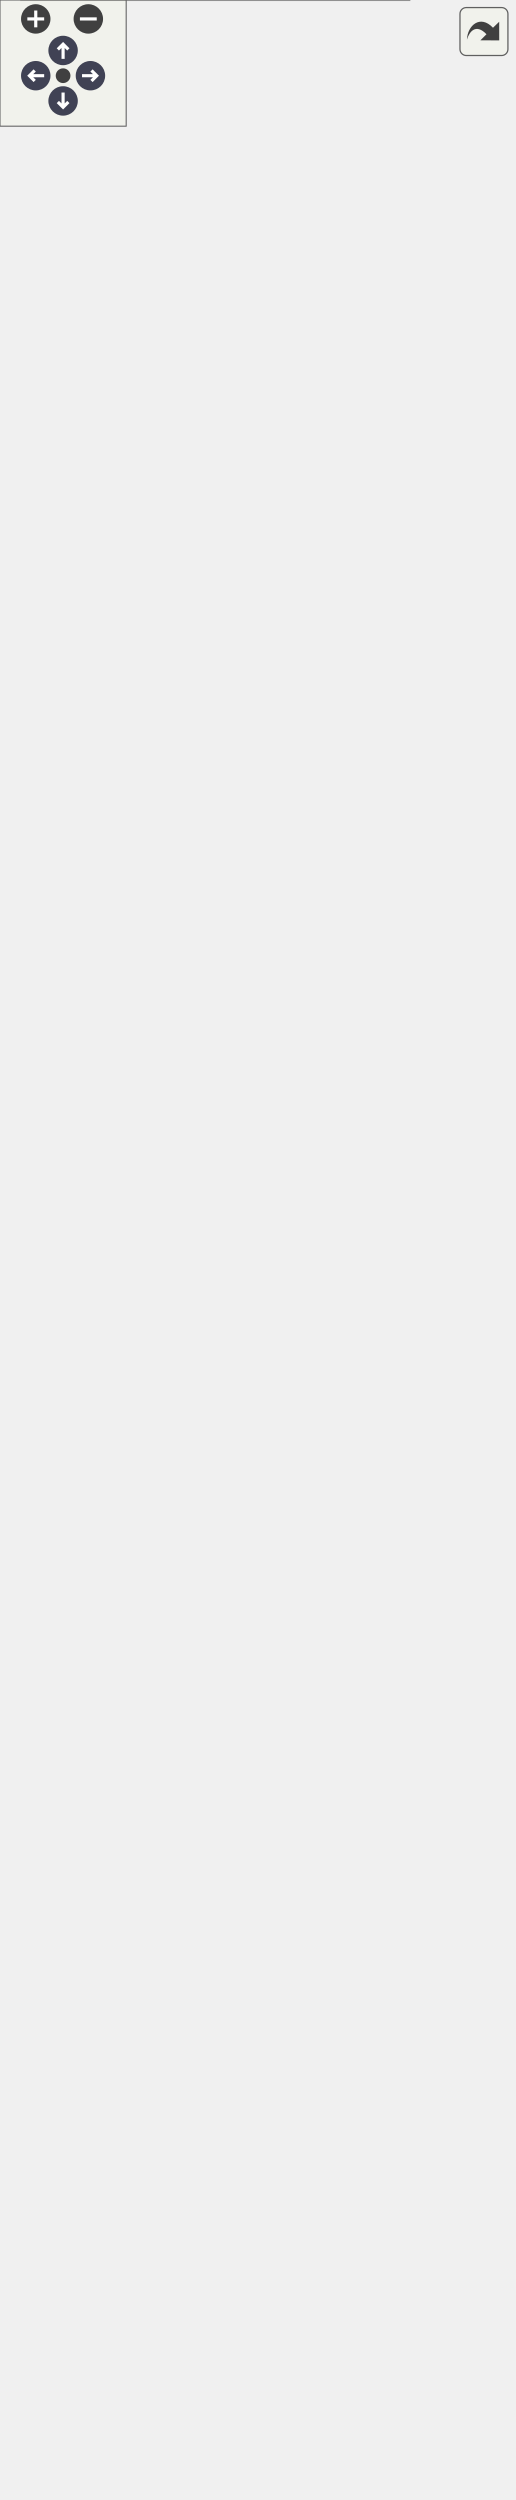
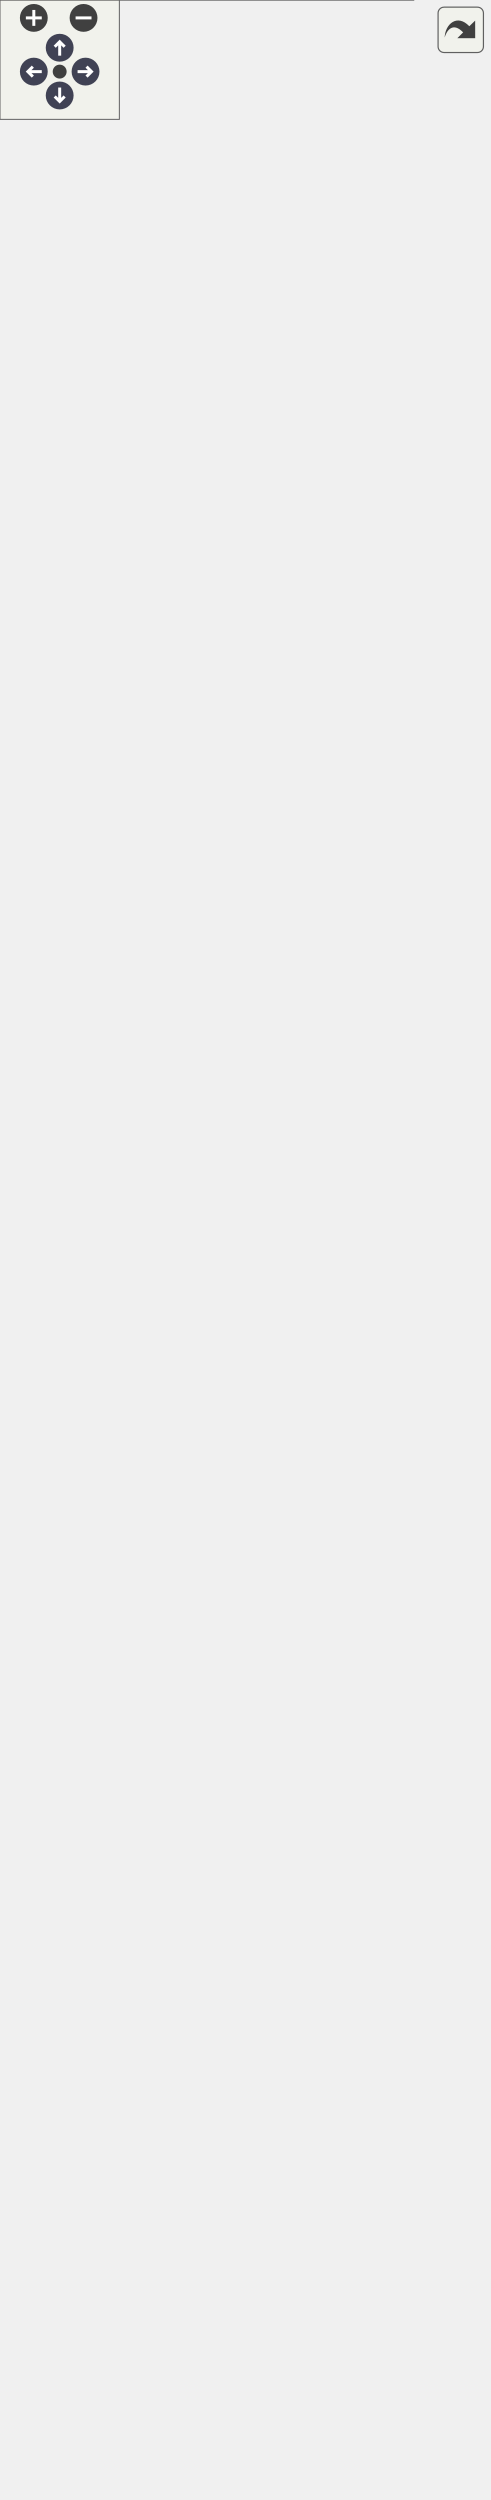
<svg xmlns="http://www.w3.org/2000/svg" xmlns:xlink="http://www.w3.org/1999/xlink" id="main" version="1.1" xml:space="preserve">
  <style type="text/css">
.node, .edge {opacity: 0.7;}
.node.selected, .edge.selected {opacity: 1;}
.edge:hover path { stroke: red; }
.edge:hover polygon { stroke: red; fill: red; }
</style>
  <defs>
    <circle id="rim" cx="0" cy="0" r="7" />
    <circle id="rim2" cx="0" cy="0" r="3.5" />
    <g id="zoomPlus">
      <use xlink:href="#rim" fill="#404040">
        <set attributeName="fill" to="#808080" begin="zoomplus.mouseover" end="zoomplus.mouseout" />
      </use>
      <path d="M-4,0h8M0,-4v8" fill="none" stroke="white" stroke-width="1.5" pointer-events="none" />
    </g>
    <g id="zoomMin">
      <use xlink:href="#rim" fill="#404040">
        <set attributeName="fill" to="#808080" begin="zoomminus.mouseover" end="zoomminus.mouseout" />
      </use>
      <path d="M-4,0h8" fill="none" stroke="white" stroke-width="1.5" pointer-events="none" />
    </g>
    <g id="arrowUp" transform="translate(30 24)">
      <use xlink:href="#rim" />
      <path pointer-events="none" fill="none" stroke="white" stroke-width="1.5" d="M0,-3.0v7 M-2.5,-0.5L0,-3.0L2.5,-0.5" />
    </g>
    <g id="arrowRight" transform="rotate(90) translate(36 -43)">
      <use xlink:href="#rim" />
      <path pointer-events="none" fill="none" stroke="white" stroke-width="1.5" d="M0,-3.0v7 M-2.5,-0.5L0,-3.0L2.5,-0.5" />
    </g>
    <g id="arrowDown" transform="rotate(180) translate(-30 -48)">
      <use xlink:href="#rim" />
      <path pointer-events="none" fill="none" stroke="white" stroke-width="1.5" d="M0,-3.0v7 M-2.5,-0.5L0,-3.0L2.5,-0.5" />
    </g>
    <g id="arrowLeft" transform="rotate(270) translate(-36 17)">
      <use xlink:href="#rim" />
      <path pointer-events="none" fill="none" stroke="white" stroke-width="1.5" d="M0,-3.0v7 M-2.5,-0.5L0,-3.0L2.5,-0.5" />
    </g>
    <g id="resetDef">
      <use xlink:href="#rim2" fill="#404040">
        <set attributeName="fill" to="#808080" begin="reset.mouseover" end="reset.mouseout" />
      </use>
    </g>
  </defs>
  <svg id="graph" class="graph">
    <g id="viewport">
      <g id="Node000001" class="node">
        <g id="a_Node000001">
          <a xlink:title=" ">
-             <polygon fill="#999999" stroke="none" points="194.62,-172 10.12,-172 10.12,0 194.62,0 194.62,-172" />
-             <text text-anchor="start" x="26.62" y="-158.5" font-family="Helvetica,sans-Serif" font-size="10.00">fr.softsf.sudokufx.config.database.</text>
-             <text text-anchor="start" x="48" y="-146.5" font-family="Helvetica,sans-Serif" font-size="10.00">ApplicationKeystoreITest</text>
-             <text text-anchor="start" x="15.62" y="-130.5" font-family="Helvetica,sans-Serif" font-size="10.00">-</text>
-             <text text-anchor="start" x="24.12" y="-130.5" font-family="Helvetica,sans-Serif" font-size="10.00">static String passInit</text>
-             <text text-anchor="start" x="15.62" y="-114.5" font-family="Helvetica,sans-Serif" font-size="10.00">-</text>
-             <text text-anchor="start" x="24.12" y="-114.5" font-family="Helvetica,sans-Serif" font-size="10.00">static String userInit</text>
-             <text text-anchor="start" x="14.12" y="-98.5" font-family="Helvetica,sans-Serif" font-size="10.00">+</text>
-             <text text-anchor="start" x="24.12" y="-98.5" font-family="Helvetica,sans-Serif" font-size="10.00">ApplicationKeystoreITest</text>
-             <text text-anchor="start" x="24.12" y="-86.5" font-family="Helvetica,sans-Serif" font-size="10.00">(ApplicationKeystore keystore)</text>
-             <text text-anchor="start" x="14.12" y="-70.5" font-family="Helvetica,sans-Serif" font-size="10.00">~</text>
-             <text text-anchor="start" x="24.12" y="-70.5" font-family="Helvetica,sans-Serif" font-size="10.00">void givenExistingKeystore</text>
-             <text text-anchor="start" x="24.12" y="-58.5" font-family="Helvetica,sans-Serif" font-size="10.00">_whenSetupKeystore_thenCredentials</text>
-             <text text-anchor="start" x="24.12" y="-46.5" font-family="Helvetica,sans-Serif" font-size="10.00">Match()</text>
-             <text text-anchor="start" x="14.12" y="-30.5" font-family="Helvetica,sans-Serif" font-size="10.00">~</text>
-             <text text-anchor="start" x="24.12" y="-30.5" font-family="Helvetica,sans-Serif" font-size="10.00">void givenNewKeystore</text>
-             <text text-anchor="start" x="24.12" y="-18.5" font-family="Helvetica,sans-Serif" font-size="10.00">_whenSetupKeystore_thenCredentials</text>
-             <text text-anchor="start" x="24.12" y="-6.5" font-family="Helvetica,sans-Serif" font-size="10.00">Initialized()</text>
-             <polygon fill="#666666" stroke="#666666" points="10.12,-142 10.12,-142 194.62,-142 194.62,-142 10.12,-142" />
-             <polygon fill="#666666" stroke="#666666" points="10.12,-110 10.12,-110 22.12,-110 22.12,-110 10.12,-110" />
-             <polygon fill="#666666" stroke="#666666" points="22.12,-110 22.12,-110 194.62,-110 194.62,-110 22.12,-110" />
-             <polygon fill="none" stroke="#666666" points="10.12,0 10.12,-172 194.62,-172 194.62,0 10.12,0" />
+             <polygon fill="#999999" stroke="none" points="207.75,-224 0,-224 0,0 207.75,0 207.75,-224" />
+             <text text-anchor="start" x="28.12" y="-210.5" font-family="Helvetica,sans-Serif" font-size="10.00">fr.softsf.sudokufx.config.database.</text>
+             <text text-anchor="start" x="49.5" y="-198.5" font-family="Helvetica,sans-Serif" font-size="10.00">ApplicationKeystoreITest</text>
+             <text text-anchor="start" x="4" y="-182.5" font-family="Helvetica,sans-Serif" font-size="10.00">~</text>
+             <text text-anchor="start" x="14" y="-182.5" font-family="Helvetica,sans-Serif" font-size="10.00">static Path tempDir</text>
+             <text text-anchor="start" x="4" y="-166.5" font-family="Helvetica,sans-Serif" font-size="10.00">~</text>
+             <text text-anchor="start" x="14" y="-166.5" font-family="Helvetica,sans-Serif" font-size="10.00">void givenExistingKeystore</text>
+             <text text-anchor="start" x="14" y="-154.5" font-family="Helvetica,sans-Serif" font-size="10.00">_whenSetupKeystore_thenCredentials</text>
+             <text text-anchor="start" x="14" y="-142.5" font-family="Helvetica,sans-Serif" font-size="10.00">Match()</text>
+             <text text-anchor="start" x="4" y="-126.5" font-family="Helvetica,sans-Serif" font-size="10.00">~</text>
+             <text text-anchor="start" x="14" y="-126.5" font-family="Helvetica,sans-Serif" font-size="10.00">void givenNewKeystore</text>
+             <text text-anchor="start" x="14" y="-114.5" font-family="Helvetica,sans-Serif" font-size="10.00">_whenSetupKeystore_thenCredentials</text>
+             <text text-anchor="start" x="14" y="-102.5" font-family="Helvetica,sans-Serif" font-size="10.00">Initialized()</text>
+             <text text-anchor="start" x="4" y="-86.5" font-family="Helvetica,sans-Serif" font-size="10.00">~</text>
+             <text text-anchor="start" x="14" y="-86.5" font-family="Helvetica,sans-Serif" font-size="10.00">void givenNullGenerateSecret</text>
+             <text text-anchor="start" x="14" y="-74.5" font-family="Helvetica,sans-Serif" font-size="10.00">_whenConstruct_thenThrowIllegalArgument</text>
+             <text text-anchor="start" x="14" y="-62.5" font-family="Helvetica,sans-Serif" font-size="10.00">Exception()</text>
+             <text text-anchor="start" x="4" y="-46.5" font-family="Helvetica,sans-Serif" font-size="10.00">~</text>
+             <text text-anchor="start" x="14" y="-46.5" font-family="Helvetica,sans-Serif" font-size="10.00">void givenNullIOsFolderFactory</text>
+             <text text-anchor="start" x="14" y="-34.5" font-family="Helvetica,sans-Serif" font-size="10.00">_whenConstruct_thenThrowIllegalArgument</text>
+             <text text-anchor="start" x="14" y="-22.5" font-family="Helvetica,sans-Serif" font-size="10.00">Exception()</text>
+             <text text-anchor="start" x="4" y="-6.5" font-family="Helvetica,sans-Serif" font-size="10.00">~</text>
+             <text text-anchor="start" x="14" y="-6.5" font-family="Helvetica,sans-Serif" font-size="10.00">void setupMocks()</text>
+             <polygon fill="#666666" stroke="#666666" points="0,-194 0,-194 207.75,-194 207.75,-194 0,-194" />
+             <polygon fill="#666666" stroke="#666666" points="0,-178 0,-178 12,-178 12,-178 0,-178" />
+             <polygon fill="#666666" stroke="#666666" points="12,-178 12,-178 207.75,-178 207.75,-178 12,-178" />
+             <polygon fill="none" stroke="#666666" points="0,0 0,-224 207.75,-224 207.75,0 0,0" />
          </a>
        </g>
      </g>
      <g id="Node000002" class="node">
        <g id="a_Node000002">
-           <a xlink:href="classfr_1_1softsf_1_1sudokufx_1_1config_1_1database_1_1_application_keystore.html" target="_top" xlink:title="Manages the application's keystore for the secure storage of a symmetric key and database credentials...">
-             <polygon fill="white" stroke="none" points="204.75,-988 0,-988 0,-220 204.75,-220 204.75,-988" />
-             <text text-anchor="start" x="26.62" y="-974.5" font-family="Helvetica,sans-Serif" font-size="10.00">fr.softsf.sudokufx.config.database.</text>
-             <text text-anchor="start" x="58.88" y="-962.5" font-family="Helvetica,sans-Serif" font-size="10.00">ApplicationKeystore</text>
-             <text text-anchor="start" x="5.5" y="-946.5" font-family="Helvetica,sans-Serif" font-size="10.00">-</text>
-             <text text-anchor="start" x="14" y="-946.5" font-family="Helvetica,sans-Serif" font-size="10.00">IEncryptionService</text>
-             <text text-anchor="start" x="14" y="-934.5" font-family="Helvetica,sans-Serif" font-size="10.00"> iEncryptionService</text>
-             <text text-anchor="start" x="5.5" y="-918.5" font-family="Helvetica,sans-Serif" font-size="10.00">-</text>
-             <text text-anchor="start" x="14" y="-918.5" font-family="Helvetica,sans-Serif" font-size="10.00">final IOsFolderFactory</text>
-             <text text-anchor="start" x="14" y="-906.5" font-family="Helvetica,sans-Serif" font-size="10.00"> iOsFolderFactory</text>
-             <text text-anchor="start" x="5.5" y="-890.5" font-family="Helvetica,sans-Serif" font-size="10.00">-</text>
-             <text text-anchor="start" x="14" y="-890.5" font-family="Helvetica,sans-Serif" font-size="10.00">String keystoreFilePath</text>
-             <text text-anchor="start" x="5.5" y="-874.5" font-family="Helvetica,sans-Serif" font-size="10.00">-</text>
-             <text text-anchor="start" x="14" y="-874.5" font-family="Helvetica,sans-Serif" font-size="10.00">KeyStore ks</text>
-             <text text-anchor="start" x="5.5" y="-858.5" font-family="Helvetica,sans-Serif" font-size="10.00">-</text>
-             <text text-anchor="start" x="14" y="-858.5" font-family="Helvetica,sans-Serif" font-size="10.00">String password</text>
-             <text text-anchor="start" x="5.5" y="-842.5" font-family="Helvetica,sans-Serif" font-size="10.00">-</text>
-             <text text-anchor="start" x="14" y="-842.5" font-family="Helvetica,sans-Serif" font-size="10.00">String username</text>
-             <text text-anchor="start" x="5.5" y="-826.5" font-family="Helvetica,sans-Serif" font-size="10.00">-</text>
-             <text text-anchor="start" x="14" y="-826.5" font-family="Helvetica,sans-Serif" font-size="10.00">static final String</text>
-             <text text-anchor="start" x="14" y="-814.5" font-family="Helvetica,sans-Serif" font-size="10.00"> KEYSTORE_FILE_PATH</text>
-             <text text-anchor="start" x="5.5" y="-798.5" font-family="Helvetica,sans-Serif" font-size="10.00">-</text>
-             <text text-anchor="start" x="14" y="-798.5" font-family="Helvetica,sans-Serif" font-size="10.00">static final String</text>
-             <text text-anchor="start" x="14" y="-786.5" font-family="Helvetica,sans-Serif" font-size="10.00"> KEYSTORE_PASSWORD_FROM_UUID</text>
-             <text text-anchor="start" x="5.5" y="-770.5" font-family="Helvetica,sans-Serif" font-size="10.00">-</text>
-             <text text-anchor="start" x="14" y="-770.5" font-family="Helvetica,sans-Serif" font-size="10.00">static final String</text>
-             <text text-anchor="start" x="14" y="-758.5" font-family="Helvetica,sans-Serif" font-size="10.00"> KEYSTORE_TYPE</text>
-             <text text-anchor="start" x="5.5" y="-742.5" font-family="Helvetica,sans-Serif" font-size="10.00">-</text>
-             <text text-anchor="start" x="14" y="-742.5" font-family="Helvetica,sans-Serif" font-size="10.00">static final Logger LOG</text>
-             <text text-anchor="start" x="5.5" y="-726.5" font-family="Helvetica,sans-Serif" font-size="10.00">-</text>
-             <text text-anchor="start" x="14" y="-726.5" font-family="Helvetica,sans-Serif" font-size="10.00">static final String</text>
-             <text text-anchor="start" x="14" y="-714.5" font-family="Helvetica,sans-Serif" font-size="10.00"> PASS_ALIAS</text>
-             <text text-anchor="start" x="5.5" y="-698.5" font-family="Helvetica,sans-Serif" font-size="10.00">-</text>
-             <text text-anchor="start" x="14" y="-698.5" font-family="Helvetica,sans-Serif" font-size="10.00">static final char[]</text>
-             <text text-anchor="start" x="14" y="-686.5" font-family="Helvetica,sans-Serif" font-size="10.00"> pwdArray</text>
-             <text text-anchor="start" x="5.5" y="-670.5" font-family="Helvetica,sans-Serif" font-size="10.00">-</text>
-             <text text-anchor="start" x="14" y="-670.5" font-family="Helvetica,sans-Serif" font-size="10.00">static final String</text>
-             <text text-anchor="start" x="14" y="-658.5" font-family="Helvetica,sans-Serif" font-size="10.00"> SYMMETRIC_KEY_ALIAS</text>
-             <text text-anchor="start" x="5.5" y="-642.5" font-family="Helvetica,sans-Serif" font-size="10.00">-</text>
-             <text text-anchor="start" x="14" y="-642.5" font-family="Helvetica,sans-Serif" font-size="10.00">static final String</text>
-             <text text-anchor="start" x="14" y="-630.5" font-family="Helvetica,sans-Serif" font-size="10.00"> USERNAME_ALIAS</text>
-             <text text-anchor="start" x="4" y="-614.5" font-family="Helvetica,sans-Serif" font-size="10.00">+</text>
-             <text text-anchor="start" x="14" y="-614.5" font-family="Helvetica,sans-Serif" font-size="10.00">ApplicationKeystore</text>
-             <text text-anchor="start" x="14" y="-602.5" font-family="Helvetica,sans-Serif" font-size="10.00">(IOsFolderFactory iOsFolder</text>
-             <text text-anchor="start" x="14" y="-590.5" font-family="Helvetica,sans-Serif" font-size="10.00">Factory, GenerateSecret generate</text>
-             <text text-anchor="start" x="14" y="-578.5" font-family="Helvetica,sans-Serif" font-size="10.00">Secret)</text>
-             <text text-anchor="start" x="4" y="-562.5" font-family="Helvetica,sans-Serif" font-size="10.00">+</text>
-             <text text-anchor="start" x="14" y="-562.5" font-family="Helvetica,sans-Serif" font-size="10.00">String getPassword()</text>
-             <text text-anchor="start" x="4" y="-546.5" font-family="Helvetica,sans-Serif" font-size="10.00">+</text>
-             <text text-anchor="start" x="14" y="-546.5" font-family="Helvetica,sans-Serif" font-size="10.00">String getPassword()</text>
-             <text text-anchor="start" x="4" y="-530.5" font-family="Helvetica,sans-Serif" font-size="10.00">+</text>
-             <text text-anchor="start" x="14" y="-530.5" font-family="Helvetica,sans-Serif" font-size="10.00">String getUsername()</text>
-             <text text-anchor="start" x="4" y="-514.5" font-family="Helvetica,sans-Serif" font-size="10.00">+</text>
-             <text text-anchor="start" x="14" y="-514.5" font-family="Helvetica,sans-Serif" font-size="10.00">String getUsername()</text>
-             <text text-anchor="start" x="4" y="-498.5" font-family="Helvetica,sans-Serif" font-size="10.00">+</text>
-             <text text-anchor="start" x="14" y="-498.5" font-family="Helvetica,sans-Serif" font-size="10.00">void setupApplicationKeystore()</text>
-             <text text-anchor="start" x="4" y="-482.5" font-family="Helvetica,sans-Serif" font-size="10.00">+</text>
-             <text text-anchor="start" x="14" y="-482.5" font-family="Helvetica,sans-Serif" font-size="10.00">void setupApplicationKeystore()</text>
-             <text text-anchor="start" x="5.5" y="-466.5" font-family="Helvetica,sans-Serif" font-size="10.00">-</text>
-             <text text-anchor="start" x="14" y="-466.5" font-family="Helvetica,sans-Serif" font-size="10.00">void addToKeystore</text>
-             <text text-anchor="start" x="14" y="-454.5" font-family="Helvetica,sans-Serif" font-size="10.00">(final String alias,</text>
-             <text text-anchor="start" x="14" y="-442.5" font-family="Helvetica,sans-Serif" font-size="10.00"> final SecretKey secretKey)</text>
-             <text text-anchor="start" x="5.5" y="-426.5" font-family="Helvetica,sans-Serif" font-size="10.00">-</text>
-             <text text-anchor="start" x="14" y="-426.5" font-family="Helvetica,sans-Serif" font-size="10.00">void createOrUpdateKeystore()</text>
-             <text text-anchor="start" x="5.5" y="-410.5" font-family="Helvetica,sans-Serif" font-size="10.00">-</text>
-             <text text-anchor="start" x="14" y="-410.5" font-family="Helvetica,sans-Serif" font-size="10.00">void credentials(final</text>
-             <text text-anchor="start" x="14" y="-398.5" font-family="Helvetica,sans-Serif" font-size="10.00"> String alias)</text>
-             <text text-anchor="start" x="5.5" y="-382.5" font-family="Helvetica,sans-Serif" font-size="10.00">-</text>
-             <text text-anchor="start" x="14" y="-382.5" font-family="Helvetica,sans-Serif" font-size="10.00">void getCredentials</text>
-             <text text-anchor="start" x="14" y="-370.5" font-family="Helvetica,sans-Serif" font-size="10.00">(final String alias)</text>
-             <text text-anchor="start" x="5.5" y="-354.5" font-family="Helvetica,sans-Serif" font-size="10.00">-</text>
-             <text text-anchor="start" x="14" y="-354.5" font-family="Helvetica,sans-Serif" font-size="10.00">void loadKeyStore()</text>
-             <text text-anchor="start" x="5.5" y="-338.5" font-family="Helvetica,sans-Serif" font-size="10.00">-</text>
-             <text text-anchor="start" x="14" y="-338.5" font-family="Helvetica,sans-Serif" font-size="10.00">void setCredentials</text>
-             <text text-anchor="start" x="14" y="-326.5" font-family="Helvetica,sans-Serif" font-size="10.00">(final String alias)</text>
-             <text text-anchor="start" x="5.5" y="-310.5" font-family="Helvetica,sans-Serif" font-size="10.00">-</text>
-             <text text-anchor="start" x="14" y="-310.5" font-family="Helvetica,sans-Serif" font-size="10.00">void symmetricKey()</text>
-             <text text-anchor="start" x="5.5" y="-294.5" font-family="Helvetica,sans-Serif" font-size="10.00">-</text>
-             <text text-anchor="start" x="14" y="-294.5" font-family="Helvetica,sans-Serif" font-size="10.00">void symmetricKeyIsInKeystore()</text>
-             <text text-anchor="start" x="5.5" y="-278.5" font-family="Helvetica,sans-Serif" font-size="10.00">-</text>
-             <text text-anchor="start" x="14" y="-278.5" font-family="Helvetica,sans-Serif" font-size="10.00">void symmetricKeyNotInKeystore()</text>
-             <text text-anchor="start" x="5.5" y="-262.5" font-family="Helvetica,sans-Serif" font-size="10.00">-</text>
-             <text text-anchor="start" x="14" y="-262.5" font-family="Helvetica,sans-Serif" font-size="10.00">static void writeTheKeystore</text>
-             <text text-anchor="start" x="14" y="-250.5" font-family="Helvetica,sans-Serif" font-size="10.00">(final KeyStore ks, final</text>
-             <text text-anchor="start" x="14" y="-238.5" font-family="Helvetica,sans-Serif" font-size="10.00"> String keystoreFileName,</text>
-             <text text-anchor="start" x="14" y="-226.5" font-family="Helvetica,sans-Serif" font-size="10.00"> final char[] pwdArray)</text>
-             <polygon fill="#666666" stroke="#666666" points="0,-958 0,-958 204.75,-958 204.75,-958 0,-958" />
-             <polygon fill="#666666" stroke="#666666" points="0,-626 0,-626 12,-626 12,-626 0,-626" />
-             <polygon fill="#666666" stroke="#666666" points="12,-626 12,-626 204.75,-626 204.75,-626 12,-626" />
-             <polygon fill="none" stroke="#666666" points="0,-220 0,-988 204.75,-988 204.75,-220 0,-220" />
+           <a xlink:href="classfr_1_1softsf_1_1sudokufx_1_1config_1_1database_1_1_application_keystore.html" target="_top" xlink:title="Manages the application's keystore for secure storage of a symmetric key and database credentials.">
+             <polygon fill="white" stroke="none" points="206.25,-1056 1.5,-1056 1.5,-272 206.25,-272 206.25,-1056" />
+             <text text-anchor="start" x="28.12" y="-1042.5" font-family="Helvetica,sans-Serif" font-size="10.00">fr.softsf.sudokufx.config.database.</text>
+             <text text-anchor="start" x="60.38" y="-1030.5" font-family="Helvetica,sans-Serif" font-size="10.00">ApplicationKeystore</text>
+             <text text-anchor="start" x="7" y="-1014.5" font-family="Helvetica,sans-Serif" font-size="10.00">-</text>
+             <text text-anchor="start" x="15.5" y="-1014.5" font-family="Helvetica,sans-Serif" font-size="10.00">IEncryptionService</text>
+             <text text-anchor="start" x="15.5" y="-1002.5" font-family="Helvetica,sans-Serif" font-size="10.00"> iEncryptionService</text>
+             <text text-anchor="start" x="7" y="-986.5" font-family="Helvetica,sans-Serif" font-size="10.00">-</text>
+             <text text-anchor="start" x="15.5" y="-986.5" font-family="Helvetica,sans-Serif" font-size="10.00">final IOsFolderFactory</text>
+             <text text-anchor="start" x="15.5" y="-974.5" font-family="Helvetica,sans-Serif" font-size="10.00"> iOsFolderFactory</text>
+             <text text-anchor="start" x="7" y="-958.5" font-family="Helvetica,sans-Serif" font-size="10.00">-</text>
+             <text text-anchor="start" x="15.5" y="-958.5" font-family="Helvetica,sans-Serif" font-size="10.00">String keystoreFilePath</text>
+             <text text-anchor="start" x="7" y="-942.5" font-family="Helvetica,sans-Serif" font-size="10.00">-</text>
+             <text text-anchor="start" x="15.5" y="-942.5" font-family="Helvetica,sans-Serif" font-size="10.00">KeyStore ks</text>
+             <text text-anchor="start" x="7" y="-926.5" font-family="Helvetica,sans-Serif" font-size="10.00">-</text>
+             <text text-anchor="start" x="15.5" y="-926.5" font-family="Helvetica,sans-Serif" font-size="10.00">String password</text>
+             <text text-anchor="start" x="7" y="-910.5" font-family="Helvetica,sans-Serif" font-size="10.00">-</text>
+             <text text-anchor="start" x="15.5" y="-910.5" font-family="Helvetica,sans-Serif" font-size="10.00">String username</text>
+             <text text-anchor="start" x="7" y="-894.5" font-family="Helvetica,sans-Serif" font-size="10.00">-</text>
+             <text text-anchor="start" x="15.5" y="-894.5" font-family="Helvetica,sans-Serif" font-size="10.00">static final String</text>
+             <text text-anchor="start" x="15.5" y="-882.5" font-family="Helvetica,sans-Serif" font-size="10.00"> KEYSTORE_FILE_PATH</text>
+             <text text-anchor="start" x="7" y="-866.5" font-family="Helvetica,sans-Serif" font-size="10.00">-</text>
+             <text text-anchor="start" x="15.5" y="-866.5" font-family="Helvetica,sans-Serif" font-size="10.00">static final String</text>
+             <text text-anchor="start" x="15.5" y="-854.5" font-family="Helvetica,sans-Serif" font-size="10.00"> KEYSTORE_PASSWORD_FROM_UUID</text>
+             <text text-anchor="start" x="7" y="-838.5" font-family="Helvetica,sans-Serif" font-size="10.00">-</text>
+             <text text-anchor="start" x="15.5" y="-838.5" font-family="Helvetica,sans-Serif" font-size="10.00">static final String</text>
+             <text text-anchor="start" x="15.5" y="-826.5" font-family="Helvetica,sans-Serif" font-size="10.00"> KEYSTORE_TYPE</text>
+             <text text-anchor="start" x="7" y="-810.5" font-family="Helvetica,sans-Serif" font-size="10.00">-</text>
+             <text text-anchor="start" x="15.5" y="-810.5" font-family="Helvetica,sans-Serif" font-size="10.00">static final Logger LOG</text>
+             <text text-anchor="start" x="7" y="-794.5" font-family="Helvetica,sans-Serif" font-size="10.00">-</text>
+             <text text-anchor="start" x="15.5" y="-794.5" font-family="Helvetica,sans-Serif" font-size="10.00">static final String</text>
+             <text text-anchor="start" x="15.5" y="-782.5" font-family="Helvetica,sans-Serif" font-size="10.00"> PASS_ALIAS</text>
+             <text text-anchor="start" x="7" y="-766.5" font-family="Helvetica,sans-Serif" font-size="10.00">-</text>
+             <text text-anchor="start" x="15.5" y="-766.5" font-family="Helvetica,sans-Serif" font-size="10.00">static final char[]</text>
+             <text text-anchor="start" x="15.5" y="-754.5" font-family="Helvetica,sans-Serif" font-size="10.00"> pwdArray</text>
+             <text text-anchor="start" x="7" y="-738.5" font-family="Helvetica,sans-Serif" font-size="10.00">-</text>
+             <text text-anchor="start" x="15.5" y="-738.5" font-family="Helvetica,sans-Serif" font-size="10.00">static final String</text>
+             <text text-anchor="start" x="15.5" y="-726.5" font-family="Helvetica,sans-Serif" font-size="10.00"> SYMMETRIC_KEY_ALIAS</text>
+             <text text-anchor="start" x="7" y="-710.5" font-family="Helvetica,sans-Serif" font-size="10.00">-</text>
+             <text text-anchor="start" x="15.5" y="-710.5" font-family="Helvetica,sans-Serif" font-size="10.00">static final String</text>
+             <text text-anchor="start" x="15.5" y="-698.5" font-family="Helvetica,sans-Serif" font-size="10.00"> USERNAME_ALIAS</text>
+             <text text-anchor="start" x="5.5" y="-682.5" font-family="Helvetica,sans-Serif" font-size="10.00">+</text>
+             <text text-anchor="start" x="15.5" y="-682.5" font-family="Helvetica,sans-Serif" font-size="10.00">ApplicationKeystore</text>
+             <text text-anchor="start" x="15.5" y="-670.5" font-family="Helvetica,sans-Serif" font-size="10.00">(IOsFolderFactory iOsFolder</text>
+             <text text-anchor="start" x="15.5" y="-658.5" font-family="Helvetica,sans-Serif" font-size="10.00">Factory, GenerateSecret generate</text>
+             <text text-anchor="start" x="15.5" y="-646.5" font-family="Helvetica,sans-Serif" font-size="10.00">Secret)</text>
+             <text text-anchor="start" x="5.5" y="-630.5" font-family="Helvetica,sans-Serif" font-size="10.00">+</text>
+             <text text-anchor="start" x="15.5" y="-630.5" font-family="Helvetica,sans-Serif" font-size="10.00">String getPassword()</text>
+             <text text-anchor="start" x="5.5" y="-614.5" font-family="Helvetica,sans-Serif" font-size="10.00">+</text>
+             <text text-anchor="start" x="15.5" y="-614.5" font-family="Helvetica,sans-Serif" font-size="10.00">String getPassword()</text>
+             <text text-anchor="start" x="5.5" y="-598.5" font-family="Helvetica,sans-Serif" font-size="10.00">+</text>
+             <text text-anchor="start" x="15.5" y="-598.5" font-family="Helvetica,sans-Serif" font-size="10.00">String getUsername()</text>
+             <text text-anchor="start" x="5.5" y="-582.5" font-family="Helvetica,sans-Serif" font-size="10.00">+</text>
+             <text text-anchor="start" x="15.5" y="-582.5" font-family="Helvetica,sans-Serif" font-size="10.00">String getUsername()</text>
+             <text text-anchor="start" x="5.5" y="-566.5" font-family="Helvetica,sans-Serif" font-size="10.00">+</text>
+             <text text-anchor="start" x="15.5" y="-566.5" font-family="Helvetica,sans-Serif" font-size="10.00">void setupApplicationKeystore()</text>
+             <text text-anchor="start" x="5.5" y="-550.5" font-family="Helvetica,sans-Serif" font-size="10.00">+</text>
+             <text text-anchor="start" x="15.5" y="-550.5" font-family="Helvetica,sans-Serif" font-size="10.00">void setupApplicationKeystore()</text>
+             <text text-anchor="start" x="7" y="-534.5" font-family="Helvetica,sans-Serif" font-size="10.00">-</text>
+             <text text-anchor="start" x="15.5" y="-534.5" font-family="Helvetica,sans-Serif" font-size="10.00">void addToKeystore</text>
+             <text text-anchor="start" x="15.5" y="-522.5" font-family="Helvetica,sans-Serif" font-size="10.00">(final String alias,</text>
+             <text text-anchor="start" x="15.5" y="-510.5" font-family="Helvetica,sans-Serif" font-size="10.00"> final SecretKey secretKey)</text>
+             <text text-anchor="start" x="7" y="-494.5" font-family="Helvetica,sans-Serif" font-size="10.00">-</text>
+             <text text-anchor="start" x="15.5" y="-494.5" font-family="Helvetica,sans-Serif" font-size="10.00">void createOrUpdateKeystore()</text>
+             <text text-anchor="start" x="7" y="-478.5" font-family="Helvetica,sans-Serif" font-size="10.00">-</text>
+             <text text-anchor="start" x="15.5" y="-478.5" font-family="Helvetica,sans-Serif" font-size="10.00">void credentials(final</text>
+             <text text-anchor="start" x="15.5" y="-466.5" font-family="Helvetica,sans-Serif" font-size="10.00"> String alias)</text>
+             <text text-anchor="start" x="7" y="-450.5" font-family="Helvetica,sans-Serif" font-size="10.00">-</text>
+             <text text-anchor="start" x="15.5" y="-450.5" font-family="Helvetica,sans-Serif" font-size="10.00">void getCredentials</text>
+             <text text-anchor="start" x="15.5" y="-438.5" font-family="Helvetica,sans-Serif" font-size="10.00">(final String alias)</text>
+             <text text-anchor="start" x="7" y="-422.5" font-family="Helvetica,sans-Serif" font-size="10.00">-</text>
+             <text text-anchor="start" x="15.5" y="-422.5" font-family="Helvetica,sans-Serif" font-size="10.00">void loadKeyStore()</text>
+             <text text-anchor="start" x="7" y="-406.5" font-family="Helvetica,sans-Serif" font-size="10.00">-</text>
+             <text text-anchor="start" x="15.5" y="-406.5" font-family="Helvetica,sans-Serif" font-size="10.00">void setCredentials</text>
+             <text text-anchor="start" x="15.5" y="-394.5" font-family="Helvetica,sans-Serif" font-size="10.00">(final String alias)</text>
+             <text text-anchor="start" x="7" y="-378.5" font-family="Helvetica,sans-Serif" font-size="10.00">-</text>
+             <text text-anchor="start" x="15.5" y="-378.5" font-family="Helvetica,sans-Serif" font-size="10.00">void symmetricKey()</text>
+             <text text-anchor="start" x="7" y="-362.5" font-family="Helvetica,sans-Serif" font-size="10.00">-</text>
+             <text text-anchor="start" x="15.5" y="-362.5" font-family="Helvetica,sans-Serif" font-size="10.00">void symmetricKeyIsInKeystore()</text>
+             <text text-anchor="start" x="7" y="-346.5" font-family="Helvetica,sans-Serif" font-size="10.00">-</text>
+             <text text-anchor="start" x="15.5" y="-346.5" font-family="Helvetica,sans-Serif" font-size="10.00">void symmetricKeyNotInKeystore()</text>
+             <text text-anchor="start" x="7" y="-330.5" font-family="Helvetica,sans-Serif" font-size="10.00">-</text>
+             <text text-anchor="start" x="15.5" y="-330.5" font-family="Helvetica,sans-Serif" font-size="10.00">static void validateAlias</text>
+             <text text-anchor="start" x="15.5" y="-318.5" font-family="Helvetica,sans-Serif" font-size="10.00">NotBlank(String alias)</text>
+             <text text-anchor="start" x="7" y="-302.5" font-family="Helvetica,sans-Serif" font-size="10.00">-</text>
+             <text text-anchor="start" x="15.5" y="-302.5" font-family="Helvetica,sans-Serif" font-size="10.00">static void writeTheKeystore</text>
+             <text text-anchor="start" x="15.5" y="-290.5" font-family="Helvetica,sans-Serif" font-size="10.00">(final KeyStore ks, final</text>
+             <text text-anchor="start" x="15.5" y="-278.5" font-family="Helvetica,sans-Serif" font-size="10.00"> String keystoreFileName)</text>
+             <polygon fill="#666666" stroke="#666666" points="1.5,-1026 1.5,-1026 206.25,-1026 206.25,-1026 1.5,-1026" />
+             <polygon fill="#666666" stroke="#666666" points="1.5,-694 1.5,-694 13.5,-694 13.5,-694 1.5,-694" />
+             <polygon fill="#666666" stroke="#666666" points="13.5,-694 13.5,-694 206.25,-694 206.25,-694 13.5,-694" />
+             <polygon fill="none" stroke="#666666" points="1.5,-272 1.5,-1056 206.25,-1056 206.25,-272 1.5,-272" />
          </a>
        </g>
      </g>
      <g id="edge1_Node000001_Node000002" class="edge">
        <g id="a_edge1_Node000001_Node000002">
          <a xlink:title=" ">
-             <path fill="none" stroke="#63b8ff" d="M102.38,-220.22C102.38,-207.82 102.38,-195.92 102.38,-184.69" />
-             <polygon fill="none" stroke="#63b8ff" points="102.38,-184.74 98.38,-178.74 102.38,-172.74 106.38,-178.74 102.38,-184.74" />
-           </a>
-         </g>
-         <text text-anchor="middle" x="124.12" y="-192.5" font-family="Helvetica,sans-Serif" font-size="10.00" fill="grey"> -keystore</text>
+             <path fill="none" stroke="#63b8ff" d="M103.88,-272.08C103.88,-259.75 103.88,-247.8 103.88,-236.36" />
+             <polygon fill="none" stroke="#63b8ff" points="103.88,-236.57 99.88,-230.57 103.88,-224.57 107.88,-230.57 103.88,-236.57" />
+           </a>
+         </g>
+         <text text-anchor="middle" x="125.62" y="-244.5" font-family="Helvetica,sans-Serif" font-size="10.00" fill="grey"> -keystore</text>
      </g>
      <g id="Node000003" class="node">
        <g id="a_Node000003">
          <a xlink:title=" ">
-             <polygon fill="white" stroke="none" points="66.38,-1108 16.38,-1108 16.38,-1056 66.38,-1056 66.38,-1108" />
-             <text text-anchor="start" x="20.38" y="-1094.5" font-family="Helvetica,sans-Serif" font-size="10.00">IKeystore</text>
-             <text text-anchor="start" x="39.88" y="-1078.5" font-family="Helvetica,sans-Serif" font-size="10.00"> </text>
-             <text text-anchor="start" x="39.88" y="-1062.5" font-family="Helvetica,sans-Serif" font-size="10.00"> </text>
-             <polygon fill="#666666" stroke="#666666" points="16.38,-1090 16.38,-1090 66.38,-1090 66.38,-1090 16.38,-1090" />
-             <polygon fill="#666666" stroke="#666666" points="16.38,-1074 16.38,-1074 66.38,-1074 66.38,-1074 16.38,-1074" />
-             <polygon fill="none" stroke="#666666" points="16.38,-1056 16.38,-1108 66.38,-1108 66.38,-1056 16.38,-1056" />
+             <polygon fill="white" stroke="none" points="67.88,-1176 17.88,-1176 17.88,-1124 67.88,-1124 67.88,-1176" />
+             <text text-anchor="start" x="21.88" y="-1162.5" font-family="Helvetica,sans-Serif" font-size="10.00">IKeystore</text>
+             <text text-anchor="start" x="41.38" y="-1146.5" font-family="Helvetica,sans-Serif" font-size="10.00"> </text>
+             <text text-anchor="start" x="41.38" y="-1130.5" font-family="Helvetica,sans-Serif" font-size="10.00"> </text>
+             <polygon fill="#666666" stroke="#666666" points="17.88,-1158 17.88,-1158 67.88,-1158 67.88,-1158 17.88,-1158" />
+             <polygon fill="#666666" stroke="#666666" points="17.88,-1142 17.88,-1142 67.88,-1142 67.88,-1142 17.88,-1142" />
+             <polygon fill="none" stroke="#666666" points="17.88,-1124 17.88,-1176 67.88,-1176 67.88,-1124 17.88,-1124" />
          </a>
        </g>
      </g>
      <g id="edge2_Node000002_Node000003" class="edge">
        <g id="a_edge2_Node000002_Node000003">
          <a xlink:title=" ">
-             <path fill="none" stroke="#63b8ff" d="M46.03,-1044.66C48,-1029.28 50.5,-1009.76 53.35,-987.52" />
-             <polygon fill="none" stroke="#63b8ff" points="42.56,-1044.21 44.76,-1054.58 49.5,-1045.1 42.56,-1044.21" />
+             <path fill="none" stroke="#63b8ff" d="M47.42,-1112.96C49.35,-1097.63 51.81,-1078.14 54.61,-1055.9" />
+             <polygon fill="none" stroke="#63b8ff" points="43.95,-1112.47 46.17,-1122.83 50.9,-1113.35 43.95,-1112.47" />
          </a>
        </g>
      </g>
      <g id="Node000004" class="node">
        <g id="a_Node000004">
          <a xlink:href="classfr_1_1softsf_1_1sudokufx_1_1config_1_1database_1_1_generate_secret.html" target="_top" xlink:title="Utility class for generating secure passwords using the Passay library.">
-             <polygon fill="white" stroke="none" points="244.12,-1128 84.62,-1128 84.62,-1036 244.12,-1036 244.12,-1128" />
-             <text text-anchor="start" x="88.62" y="-1114.5" font-family="Helvetica,sans-Serif" font-size="10.00">fr.softsf.sudokufx.config.database.</text>
-             <text text-anchor="start" x="130.25" y="-1102.5" font-family="Helvetica,sans-Serif" font-size="10.00">GenerateSecret</text>
-             <text text-anchor="start" x="162.88" y="-1086.5" font-family="Helvetica,sans-Serif" font-size="10.00"> </text>
-             <text text-anchor="start" x="90.62" y="-1070.5" font-family="Helvetica,sans-Serif" font-size="10.00">+</text>
-             <text text-anchor="start" x="102.62" y="-1070.5" font-family="Helvetica,sans-Serif" font-size="10.00">String generatePassaySecret()</text>
-             <text text-anchor="start" x="92.12" y="-1054.5" font-family="Helvetica,sans-Serif" font-size="10.00">-</text>
-             <text text-anchor="start" x="102.62" y="-1054.5" font-family="Helvetica,sans-Serif" font-size="10.00">static CharacterData</text>
-             <text text-anchor="start" x="102.62" y="-1042.5" font-family="Helvetica,sans-Serif" font-size="10.00"> createSpecialChars()</text>
-             <polygon fill="#666666" stroke="#666666" points="84.62,-1098 84.62,-1098 244.12,-1098 244.12,-1098 84.62,-1098" />
-             <polygon fill="#666666" stroke="#666666" points="84.62,-1082 84.62,-1082 244.12,-1082 244.12,-1082 84.62,-1082" />
-             <polygon fill="none" stroke="#666666" points="84.62,-1036 84.62,-1128 244.12,-1128 244.12,-1036 84.62,-1036" />
+             <polygon fill="white" stroke="none" points="245.62,-1196 86.12,-1196 86.12,-1104 245.62,-1104 245.62,-1196" />
+             <text text-anchor="start" x="90.12" y="-1182.5" font-family="Helvetica,sans-Serif" font-size="10.00">fr.softsf.sudokufx.config.database.</text>
+             <text text-anchor="start" x="131.75" y="-1170.5" font-family="Helvetica,sans-Serif" font-size="10.00">GenerateSecret</text>
+             <text text-anchor="start" x="164.38" y="-1154.5" font-family="Helvetica,sans-Serif" font-size="10.00"> </text>
+             <text text-anchor="start" x="92.12" y="-1138.5" font-family="Helvetica,sans-Serif" font-size="10.00">+</text>
+             <text text-anchor="start" x="104.12" y="-1138.5" font-family="Helvetica,sans-Serif" font-size="10.00">String generatePassaySecret()</text>
+             <text text-anchor="start" x="93.62" y="-1122.5" font-family="Helvetica,sans-Serif" font-size="10.00">-</text>
+             <text text-anchor="start" x="104.12" y="-1122.5" font-family="Helvetica,sans-Serif" font-size="10.00">static CharacterData</text>
+             <text text-anchor="start" x="104.12" y="-1110.5" font-family="Helvetica,sans-Serif" font-size="10.00"> createSpecialChars()</text>
+             <polygon fill="#666666" stroke="#666666" points="86.12,-1166 86.12,-1166 245.62,-1166 245.62,-1166 86.12,-1166" />
+             <polygon fill="#666666" stroke="#666666" points="86.12,-1150 86.12,-1150 245.62,-1150 245.62,-1150 86.12,-1150" />
+             <polygon fill="none" stroke="#666666" points="86.12,-1104 86.12,-1196 245.62,-1196 245.62,-1104 86.12,-1104" />
          </a>
        </g>
      </g>
      <g id="edge3_Node000002_Node000004" class="edge">
        <g id="a_edge3_Node000002_Node000004">
          <a xlink:title=" ">
-             <path fill="none" stroke="#63b8ff" d="M158.54,-1036.22C157.18,-1025.78 155.63,-1013.84 153.92,-1000.74" />
-             <polygon fill="none" stroke="#63b8ff" points="153.91,-1000.63 149.16,-995.19 152.36,-988.73 157.1,-994.16 153.91,-1000.63" />
-           </a>
-         </g>
-         <text text-anchor="middle" x="191.38" y="-1008.5" font-family="Helvetica,sans-Serif" font-size="10.00" fill="grey"> -generateSecret</text>
+             <path fill="none" stroke="#63b8ff" d="M160.15,-1104.33C158.8,-1093.76 157.25,-1081.64 155.54,-1068.31" />
+             <polygon fill="none" stroke="#63b8ff" points="155.57,-1068.55 150.84,-1063.11 154.04,-1056.65 158.77,-1062.09 155.57,-1068.55" />
+           </a>
+         </g>
+         <text text-anchor="middle" x="192.88" y="-1076.5" font-family="Helvetica,sans-Serif" font-size="10.00" fill="grey"> -generateSecret</text>
      </g>
    </g>
  </svg>
  <g id="navigator" transform="translate(0 0)" fill="#404254">
    <rect fill="#f2f5e9" fill-opacity="0.5" stroke="#606060" stroke-width=".5" x="0" y="0" width="60" height="60" />
    <use id="zoomplus" xlink:href="#zoomPlus" x="17" y="9" />
    <use id="zoomminus" xlink:href="#zoomMin" x="42" y="9" />
    <use id="reset" xlink:href="#resetDef" x="30" y="36" />
    <use id="arrowup" xlink:href="#arrowUp" x="0" y="0" />
    <use id="arrowright" xlink:href="#arrowRight" x="0" y="0" />
    <use id="arrowdown" xlink:href="#arrowDown" x="0" y="0" />
    <use id="arrowleft" xlink:href="#arrowLeft" x="0" y="0" />
  </g>
  <svg viewBox="0 0 15 15" width="100%" height="30px" preserveAspectRatio="xMaxYMin meet">
    <g id="arrow_out" transform="scale(0.3 0.3)">
      <a xlink:href="classfr_1_1softsf_1_1sudokufx_1_1config_1_1database_1_1_application_keystore_i_test__coll__graph_org.svg" target="_base">
        <rect id="button" ry="5" rx="5" y="6" x="6" height="38" width="38" fill="#f2f5e9" fill-opacity="0.5" stroke="#606060" stroke-width="1.0" />
        <path id="arrow" d="M 11.5,31.437 C 11.94,20.098 22.043,11.323 32.159,21.979 L 37.069,17.246 C 37.069,17.246 37.088,32 37.088,32 L 22.16,31.978 C 22.16,31.978 26.998,27.14 26.998,27.14 C 18.529,18.264 13.292,25.23 11.5,31.437 z" style="fill:#404040;" />
      </a>
    </g>
  </svg>
  <style type="text/css">

[data-mouse-over-selected='false'] { opacity: 0.7; }
[data-mouse-over-selected='true']  { opacity: 1.0; }

</style>
</svg>
